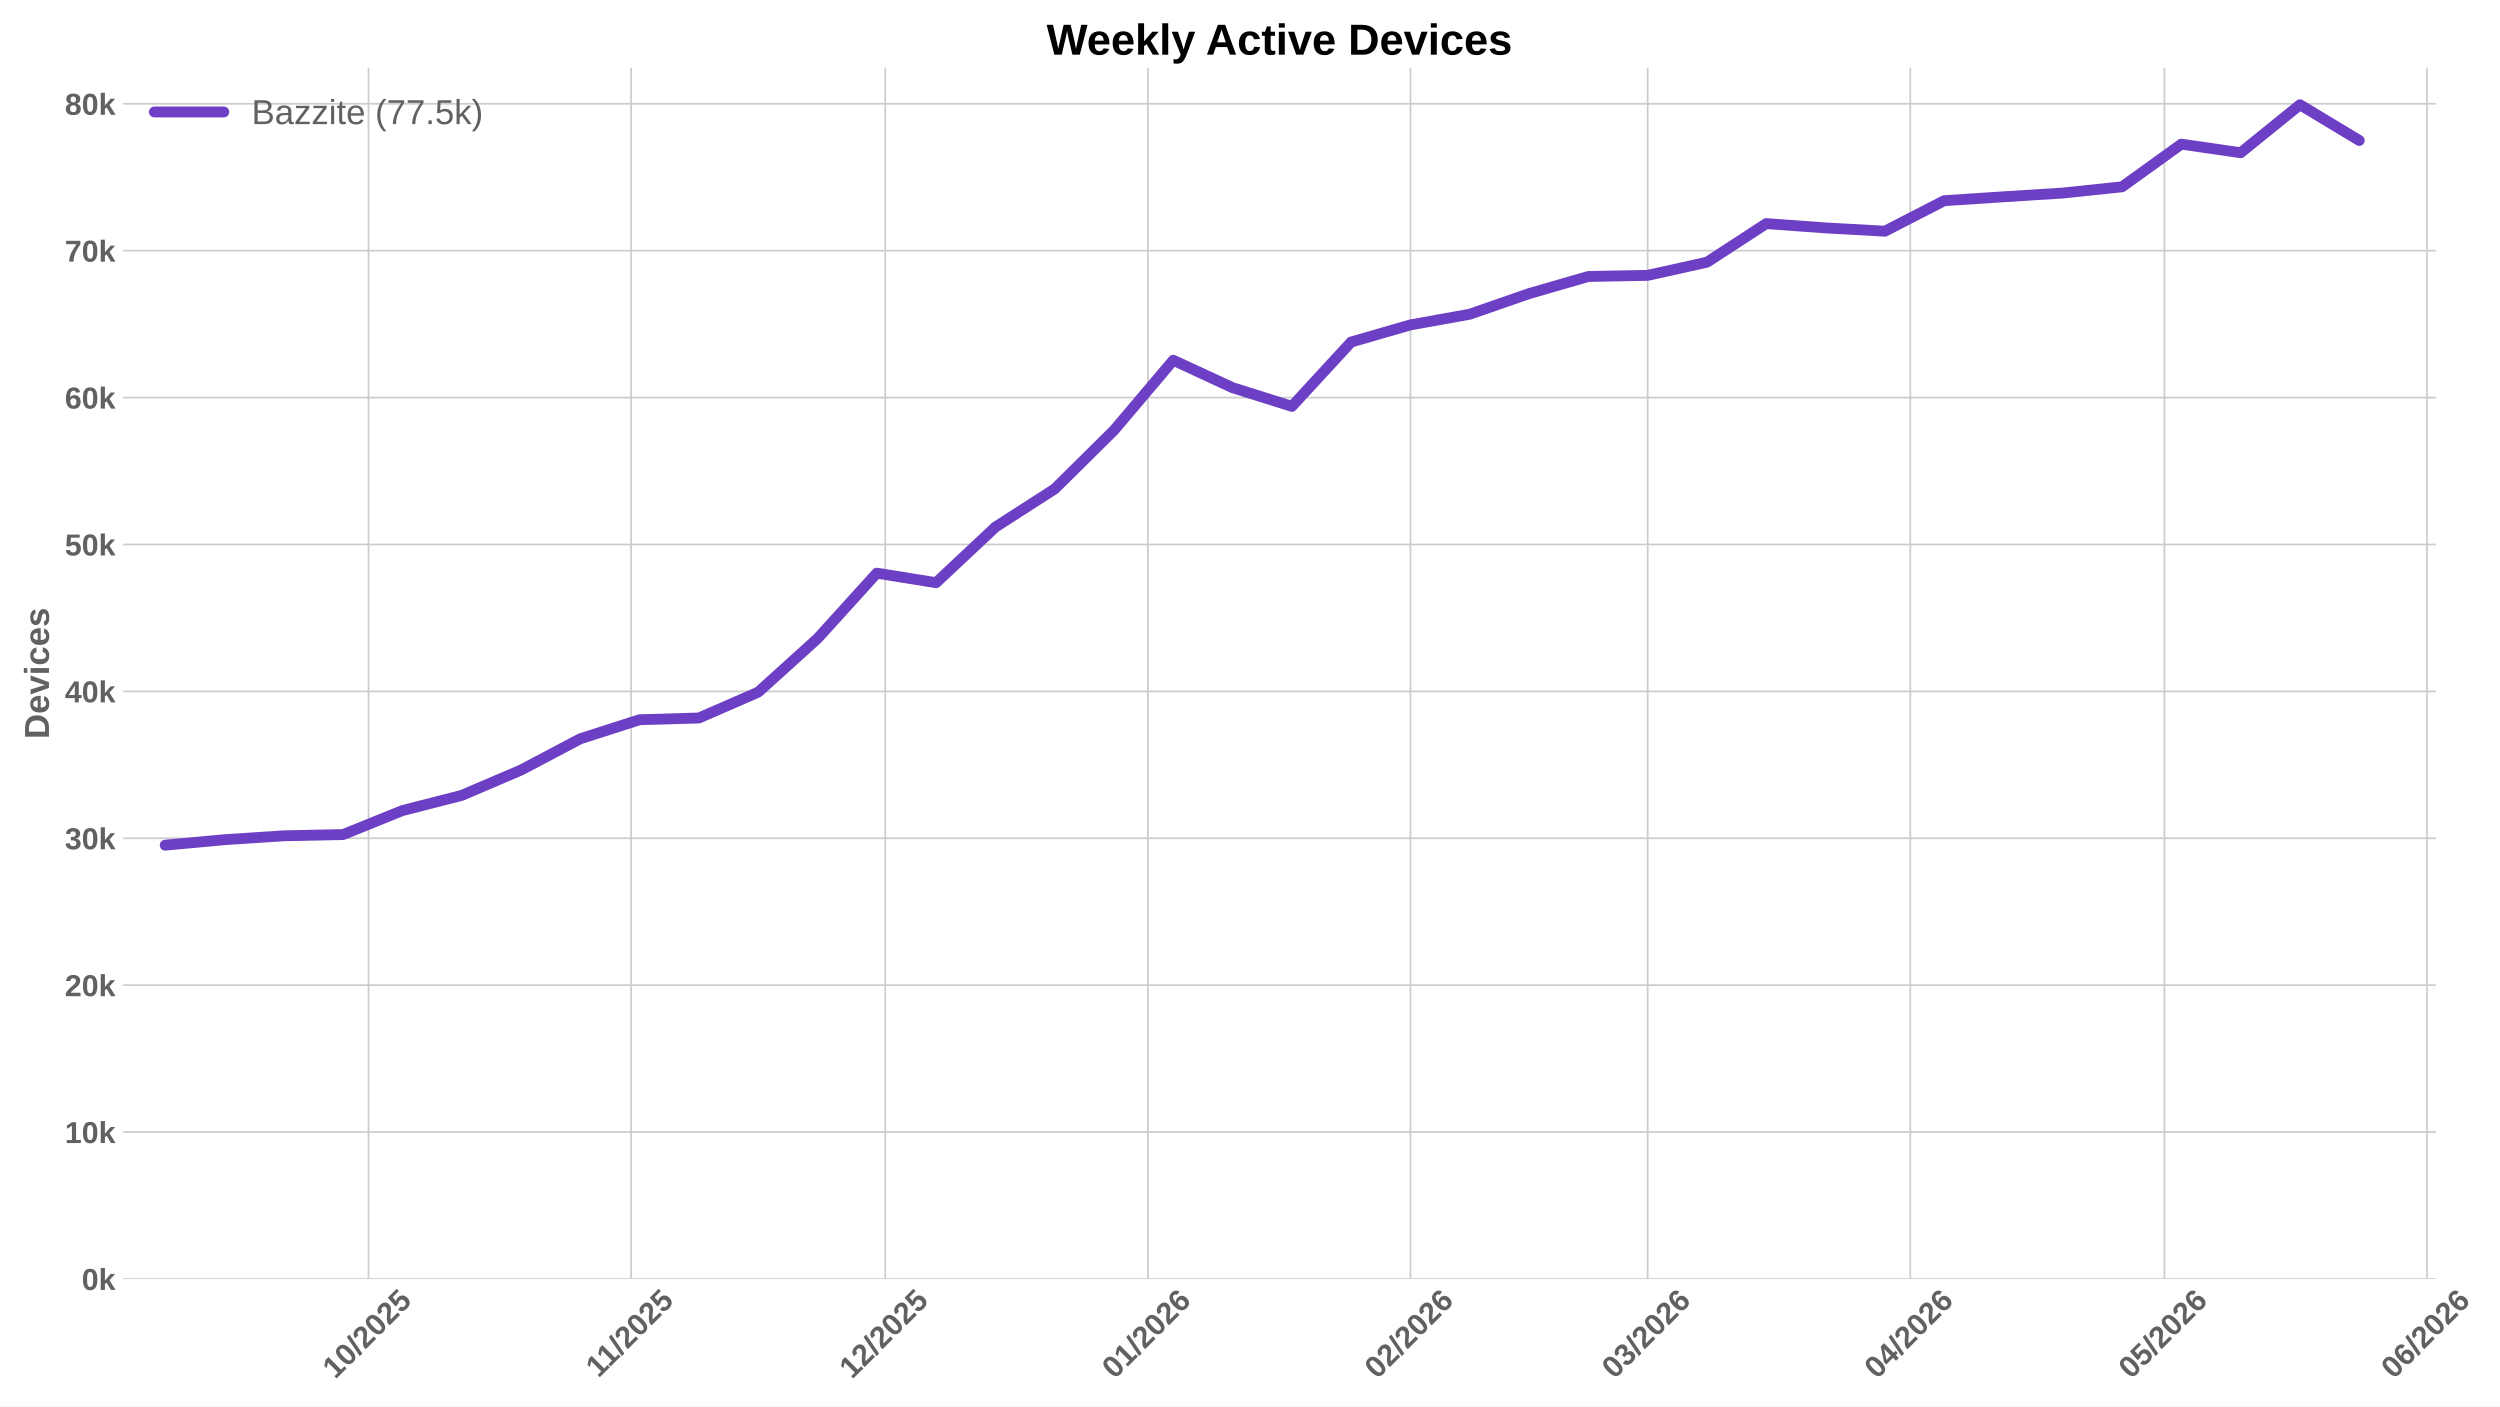
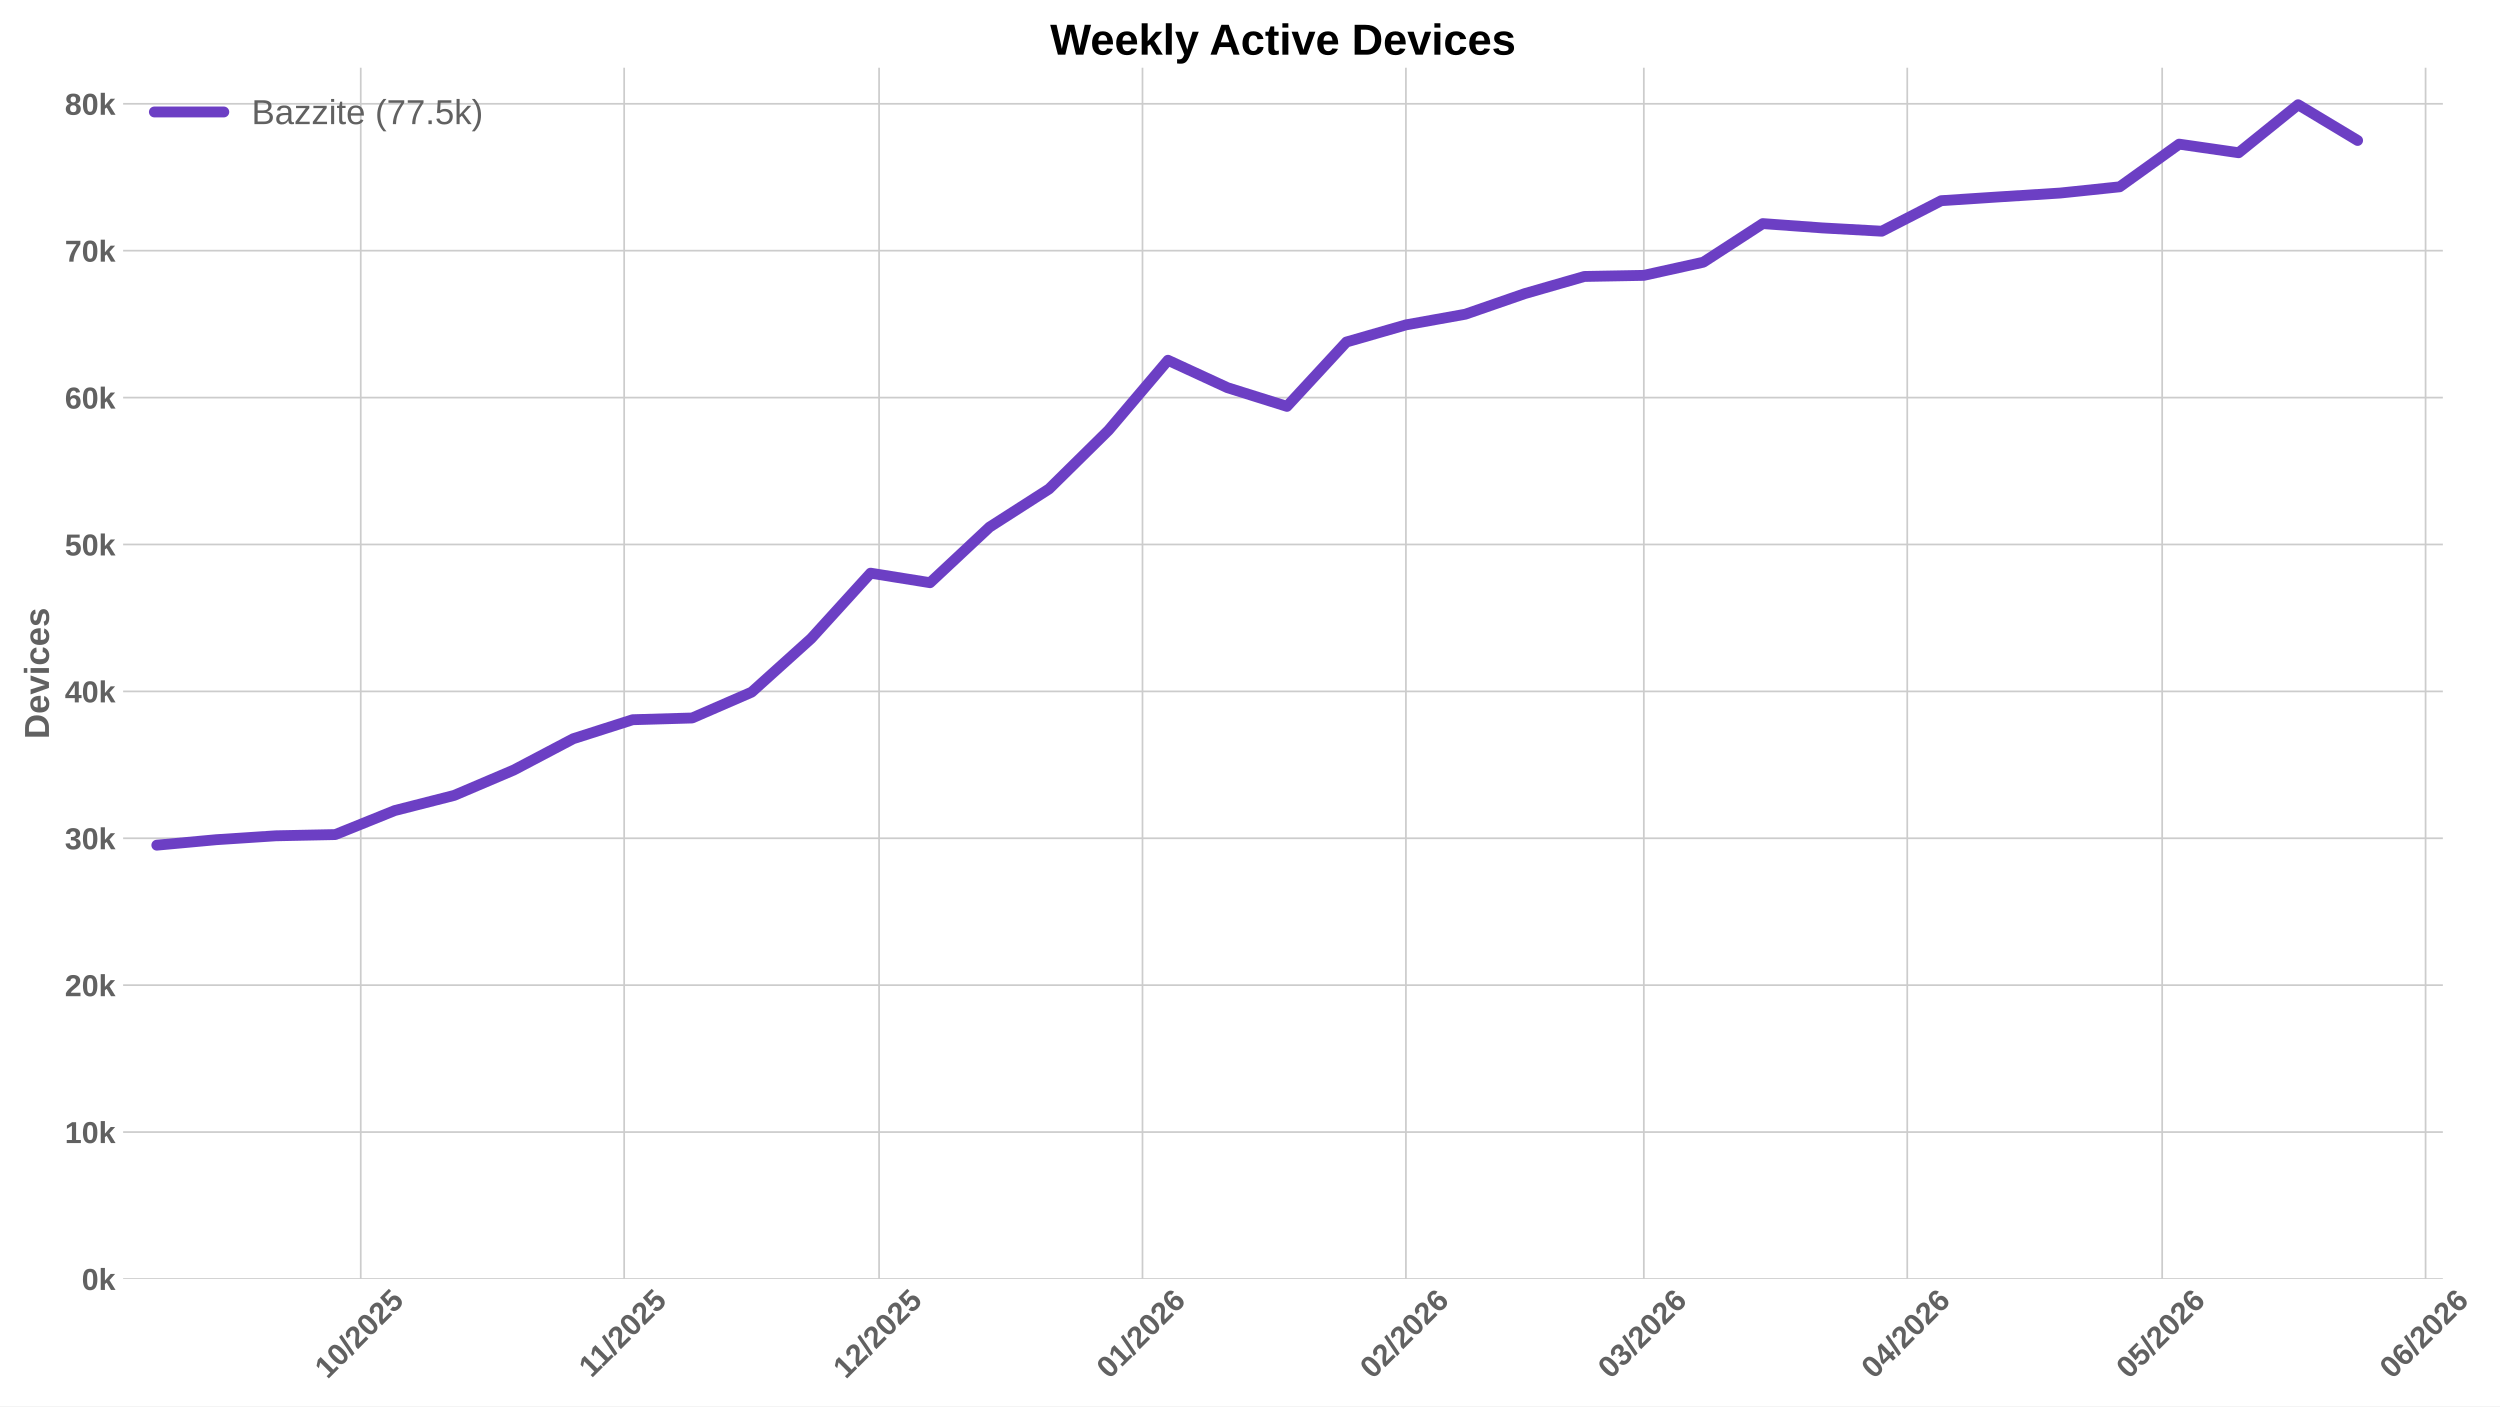
<svg xmlns="http://www.w3.org/2000/svg" xmlns:xlink="http://www.w3.org/1999/xlink" width="1152pt" height="648pt" viewBox="0 0 1152 648" version="1.1">
  <defs>
    <style type="text/css">*{stroke-linejoin: round; stroke-linecap: butt}</style>
  </defs>
  <g id="figure_1">
    <g id="patch_1">
      <path d="M 0 648  L 1152 648  L 1152 0  L 0 0  z " style="fill: #ffffff" />
    </g>
    <g id="axes_1">
      <g id="patch_2">
-         <path d="M 56.73 589.343  L 1122.394 589.343  L 1122.394 31.2  L 56.73 31.2  z " style="fill: #ffffff" />
+         <path d="M 56.73 589.343  L 1125.675 589.343  L 1125.675 31.2  L 56.73 31.2  z " style="fill: #ffffff" />
      </g>
      <g id="matplotlib.axis_1">
        <g id="xtick_1">
          <g id="line2d_1">
-             <path d="M 169.811 589.343  L 169.811 31.2  " clip-path="url(#p82f3c5fe39)" style="fill: none; stroke: #cccccc; stroke-width: 0.8; stroke-linecap: round" />
+             <path d="M 166.23 589.343  L 166.23 31.2  " clip-path="url(#p359a448519)" style="fill: none; stroke: #cccccc; stroke-width: 0.8; stroke-linecap: round" />
          </g>
          <g id="line2d_2" />
          <g id="text_1">
-             <g style="fill: #616161" transform="translate(154.4806 635.7977) rotate(-45) scale(0.14 -0.14)">
+             <g style="fill: #616161" transform="translate(150.8997 635.7977) rotate(-45) scale(0.14 -0.14)">
              <defs>
                <path id="LiberationSans-Bold-31" d="M 403 0  L 403 653  L 1494 653  L 1494 3656  L 438 2997  L 438 3688  L 1541 4403  L 2372 4403  L 2372 653  L 3381 653  L 3381 0  L 403 0  z " transform="scale(0.015625)" />
                <path id="LiberationSans-Bold-30" d="M 3297 2203  Q 3297 1088 2914 512  Q 2531 -63 1766 -63  Q 253 -63 253 2203  Q 253 2994 418 3494  Q 584 3994 915 4231  Q 1247 4469 1791 4469  Q 2572 4469 2934 3903  Q 3297 3338 3297 2203  z M 2416 2203  Q 2416 2813 2356 3150  Q 2297 3488 2165 3634  Q 2034 3781 1784 3781  Q 1519 3781 1383 3632  Q 1247 3484 1189 3148  Q 1131 2813 1131 2203  Q 1131 1600 1192 1261  Q 1253 922 1386 775  Q 1519 628 1772 628  Q 2022 628 2158 783  Q 2294 938 2355 1278  Q 2416 1619 2416 2203  z " transform="scale(0.015625)" />
                <path id="LiberationSans-Bold-2f" d="M 63 -128  L 972 4638  L 1716 4638  L 822 -128  L 63 -128  z " transform="scale(0.015625)" />
                <path id="LiberationSans-Bold-32" d="M 222 0  L 222 609  Q 394 988 711 1347  Q 1028 1706 1509 2097  Q 1972 2472 2158 2715  Q 2344 2959 2344 3194  Q 2344 3769 1766 3769  Q 1484 3769 1336 3617  Q 1188 3466 1144 3163  L 259 3213  Q 334 3825 717 4147  Q 1100 4469 1759 4469  Q 2472 4469 2853 4144  Q 3234 3819 3234 3231  Q 3234 2922 3112 2672  Q 2991 2422 2800 2211  Q 2609 2000 2376 1815  Q 2144 1631 1925 1456  Q 1706 1281 1526 1103  Q 1347 925 1259 722  L 3303 722  L 3303 0  L 222 0  z " transform="scale(0.015625)" />
                <path id="LiberationSans-Bold-35" d="M 3381 1466  Q 3381 766 2945 351  Q 2509 -63 1750 -63  Q 1088 -63 689 235  Q 291 534 197 1100  L 1075 1172  Q 1144 891 1319 762  Q 1494 634 1759 634  Q 2088 634 2283 843  Q 2478 1053 2478 1447  Q 2478 1794 2293 2001  Q 2109 2209 1778 2209  Q 1413 2209 1181 1925  L 325 1925  L 478 4403  L 3125 4403  L 3125 3750  L 1275 3750  L 1203 2638  Q 1522 2919 2000 2919  Q 2628 2919 3004 2528  Q 3381 2138 3381 1466  z " transform="scale(0.015625)" />
              </defs>
              <use xlink:href="#LiberationSans-Bold-31" />
              <use xlink:href="#LiberationSans-Bold-30" transform="translate(55.61523 0)" />
              <use xlink:href="#LiberationSans-Bold-2f" transform="translate(111.2305 0)" />
              <use xlink:href="#LiberationSans-Bold-32" transform="translate(139.0137 0)" />
              <use xlink:href="#LiberationSans-Bold-30" transform="translate(194.6289 0)" />
              <use xlink:href="#LiberationSans-Bold-32" transform="translate(250.2441 0)" />
              <use xlink:href="#LiberationSans-Bold-35" transform="translate(305.8594 0)" />
            </g>
          </g>
        </g>
        <g id="xtick_2">
          <g id="line2d_3">
-             <path d="M 290.82 589.343  L 290.82 31.2  " clip-path="url(#p82f3c5fe39)" style="fill: none; stroke: #cccccc; stroke-width: 0.8; stroke-linecap: round" />
+             <path d="M 287.612 589.343  L 287.612 31.2  " clip-path="url(#p359a448519)" style="fill: none; stroke: #cccccc; stroke-width: 0.8; stroke-linecap: round" />
          </g>
          <g id="line2d_4" />
          <g id="text_2">
-             <g style="fill: #616161" transform="translate(275.7623 635.2532) rotate(-45) scale(0.14 -0.14)">
+             <g style="fill: #616161" transform="translate(272.554 635.2532) rotate(-45) scale(0.14 -0.14)">
              <use xlink:href="#LiberationSans-Bold-31" />
              <use xlink:href="#LiberationSans-Bold-31" transform="translate(50.11523 0)" />
              <use xlink:href="#LiberationSans-Bold-2f" transform="translate(105.7305 0)" />
              <use xlink:href="#LiberationSans-Bold-32" transform="translate(133.5137 0)" />
              <use xlink:href="#LiberationSans-Bold-30" transform="translate(189.1289 0)" />
              <use xlink:href="#LiberationSans-Bold-32" transform="translate(244.7441 0)" />
              <use xlink:href="#LiberationSans-Bold-35" transform="translate(300.3594 0)" />
            </g>
          </g>
        </g>
        <g id="xtick_3">
          <g id="line2d_5">
-             <path d="M 407.926 589.343  L 407.926 31.2  " clip-path="url(#p82f3c5fe39)" style="fill: none; stroke: #cccccc; stroke-width: 0.8; stroke-linecap: round" />
+             <path d="M 405.079 589.343  L 405.079 31.2  " clip-path="url(#p359a448519)" style="fill: none; stroke: #cccccc; stroke-width: 0.8; stroke-linecap: round" />
          </g>
          <g id="line2d_6" />
          <g id="text_3">
-             <g style="fill: #616161" transform="translate(392.5959 635.7977) rotate(-45) scale(0.14 -0.14)">
+             <g style="fill: #616161" transform="translate(389.7483 635.7977) rotate(-45) scale(0.14 -0.14)">
              <use xlink:href="#LiberationSans-Bold-31" />
              <use xlink:href="#LiberationSans-Bold-32" transform="translate(55.61523 0)" />
              <use xlink:href="#LiberationSans-Bold-2f" transform="translate(111.2305 0)" />
              <use xlink:href="#LiberationSans-Bold-32" transform="translate(139.0137 0)" />
              <use xlink:href="#LiberationSans-Bold-30" transform="translate(194.6289 0)" />
              <use xlink:href="#LiberationSans-Bold-32" transform="translate(250.2441 0)" />
              <use xlink:href="#LiberationSans-Bold-35" transform="translate(305.8594 0)" />
            </g>
          </g>
        </g>
        <g id="xtick_4">
          <g id="line2d_7">
-             <path d="M 528.936 589.343  L 528.936 31.2  " clip-path="url(#p82f3c5fe39)" style="fill: none; stroke: #cccccc; stroke-width: 0.8; stroke-linecap: round" />
+             <path d="M 526.461 589.343  L 526.461 31.2  " clip-path="url(#p359a448519)" style="fill: none; stroke: #cccccc; stroke-width: 0.8; stroke-linecap: round" />
          </g>
          <g id="line2d_8" />
          <g id="text_4">
-             <g style="fill: #616161" transform="translate(513.6054 635.7977) rotate(-45) scale(0.14 -0.14)">
+             <g style="fill: #616161" transform="translate(511.1304 635.7977) rotate(-45) scale(0.14 -0.14)">
              <defs>
                <path id="LiberationSans-Bold-36" d="M 3328 1441  Q 3328 738 2934 337  Q 2541 -63 1847 -63  Q 1069 -63 651 482  Q 234 1028 234 2100  Q 234 3278 657 3873  Q 1081 4469 1869 4469  Q 2428 4469 2751 4222  Q 3075 3975 3209 3456  L 2381 3341  Q 2263 3775 1850 3775  Q 1497 3775 1295 3422  Q 1094 3069 1094 2350  Q 1234 2584 1484 2709  Q 1734 2834 2050 2834  Q 2641 2834 2984 2459  Q 3328 2084 3328 1441  z M 2447 1416  Q 2447 1791 2273 1989  Q 2100 2188 1797 2188  Q 1506 2188 1331 2002  Q 1156 1816 1156 1509  Q 1156 1125 1339 873  Q 1522 622 1819 622  Q 2116 622 2281 833  Q 2447 1044 2447 1416  z " transform="scale(0.015625)" />
              </defs>
              <use xlink:href="#LiberationSans-Bold-30" />
              <use xlink:href="#LiberationSans-Bold-31" transform="translate(55.61523 0)" />
              <use xlink:href="#LiberationSans-Bold-2f" transform="translate(111.2305 0)" />
              <use xlink:href="#LiberationSans-Bold-32" transform="translate(139.0137 0)" />
              <use xlink:href="#LiberationSans-Bold-30" transform="translate(194.6289 0)" />
              <use xlink:href="#LiberationSans-Bold-32" transform="translate(250.2441 0)" />
              <use xlink:href="#LiberationSans-Bold-36" transform="translate(305.8594 0)" />
            </g>
          </g>
        </g>
        <g id="xtick_5">
          <g id="line2d_9">
-             <path d="M 649.945 589.343  L 649.945 31.2  " clip-path="url(#p82f3c5fe39)" style="fill: none; stroke: #cccccc; stroke-width: 0.8; stroke-linecap: round" />
+             <path d="M 647.843 589.343  L 647.843 31.2  " clip-path="url(#p359a448519)" style="fill: none; stroke: #cccccc; stroke-width: 0.8; stroke-linecap: round" />
          </g>
          <g id="line2d_10" />
          <g id="text_5">
-             <g style="fill: #616161" transform="translate(634.6148 635.7977) rotate(-45) scale(0.14 -0.14)">
+             <g style="fill: #616161" transform="translate(632.5125 635.7977) rotate(-45) scale(0.14 -0.14)">
              <use xlink:href="#LiberationSans-Bold-30" />
              <use xlink:href="#LiberationSans-Bold-32" transform="translate(55.61523 0)" />
              <use xlink:href="#LiberationSans-Bold-2f" transform="translate(111.2305 0)" />
              <use xlink:href="#LiberationSans-Bold-32" transform="translate(139.0137 0)" />
              <use xlink:href="#LiberationSans-Bold-30" transform="translate(194.6289 0)" />
              <use xlink:href="#LiberationSans-Bold-32" transform="translate(250.2441 0)" />
              <use xlink:href="#LiberationSans-Bold-36" transform="translate(305.8594 0)" />
            </g>
          </g>
        </g>
        <g id="xtick_6">
          <g id="line2d_11">
-             <path d="M 759.244 589.343  L 759.244 31.2  " clip-path="url(#p82f3c5fe39)" style="fill: none; stroke: #cccccc; stroke-width: 0.8; stroke-linecap: round" />
+             <path d="M 757.478 589.343  L 757.478 31.2  " clip-path="url(#p359a448519)" style="fill: none; stroke: #cccccc; stroke-width: 0.8; stroke-linecap: round" />
          </g>
          <g id="line2d_12" />
          <g id="text_6">
-             <g style="fill: #616161" transform="translate(743.9136 635.7977) rotate(-45) scale(0.14 -0.14)">
+             <g style="fill: #616161" transform="translate(742.1479 635.7977) rotate(-45) scale(0.14 -0.14)">
              <defs>
                <path id="LiberationSans-Bold-33" d="M 3328 1222  Q 3328 603 2922 265  Q 2516 -72 1766 -72  Q 1056 -72 637 254  Q 219 581 147 1197  L 1041 1275  Q 1125 641 1763 641  Q 2078 641 2253 797  Q 2428 953 2428 1275  Q 2428 1569 2215 1725  Q 2003 1881 1584 1881  L 1278 1881  L 1278 2591  L 1566 2591  Q 1944 2591 2134 2745  Q 2325 2900 2325 3188  Q 2325 3459 2173 3614  Q 2022 3769 1731 3769  Q 1459 3769 1292 3619  Q 1125 3469 1100 3194  L 222 3256  Q 291 3825 694 4147  Q 1097 4469 1747 4469  Q 2438 4469 2827 4158  Q 3216 3847 3216 3297  Q 3216 2884 2973 2618  Q 2731 2353 2275 2266  L 2275 2253  Q 2781 2194 3054 1920  Q 3328 1647 3328 1222  z " transform="scale(0.015625)" />
              </defs>
              <use xlink:href="#LiberationSans-Bold-30" />
              <use xlink:href="#LiberationSans-Bold-33" transform="translate(55.61523 0)" />
              <use xlink:href="#LiberationSans-Bold-2f" transform="translate(111.2305 0)" />
              <use xlink:href="#LiberationSans-Bold-32" transform="translate(139.0137 0)" />
              <use xlink:href="#LiberationSans-Bold-30" transform="translate(194.6289 0)" />
              <use xlink:href="#LiberationSans-Bold-32" transform="translate(250.2441 0)" />
              <use xlink:href="#LiberationSans-Bold-36" transform="translate(305.8594 0)" />
            </g>
          </g>
        </g>
        <g id="xtick_7">
          <g id="line2d_13">
-             <path d="M 880.253 589.343  L 880.253 31.2  " clip-path="url(#p82f3c5fe39)" style="fill: none; stroke: #cccccc; stroke-width: 0.8; stroke-linecap: round" />
+             <path d="M 878.86 589.343  L 878.86 31.2  " clip-path="url(#p359a448519)" style="fill: none; stroke: #cccccc; stroke-width: 0.8; stroke-linecap: round" />
          </g>
          <g id="line2d_14" />
          <g id="text_7">
-             <g style="fill: #616161" transform="translate(864.9231 635.7977) rotate(-45) scale(0.14 -0.14)">
+             <g style="fill: #616161" transform="translate(863.5299 635.7977) rotate(-45) scale(0.14 -0.14)">
              <defs>
                <path id="LiberationSans-Bold-34" d="M 2938 897  L 2938 0  L 2100 0  L 2100 897  L 97 897  L 97 1556  L 1956 4403  L 2938 4403  L 2938 1550  L 3525 1550  L 3525 897  L 2938 897  z M 2100 2991  Q 2100 3159 2111 3356  Q 2122 3553 2128 3609  Q 2047 3434 1834 3103  L 813 1550  L 2100 1550  L 2100 2991  z " transform="scale(0.015625)" />
              </defs>
              <use xlink:href="#LiberationSans-Bold-30" />
              <use xlink:href="#LiberationSans-Bold-34" transform="translate(55.61523 0)" />
              <use xlink:href="#LiberationSans-Bold-2f" transform="translate(111.2305 0)" />
              <use xlink:href="#LiberationSans-Bold-32" transform="translate(139.0137 0)" />
              <use xlink:href="#LiberationSans-Bold-30" transform="translate(194.6289 0)" />
              <use xlink:href="#LiberationSans-Bold-32" transform="translate(250.2441 0)" />
              <use xlink:href="#LiberationSans-Bold-36" transform="translate(305.8594 0)" />
            </g>
          </g>
        </g>
        <g id="xtick_8">
          <g id="line2d_15">
-             <path d="M 997.359 589.343  L 997.359 31.2  " clip-path="url(#p82f3c5fe39)" style="fill: none; stroke: #cccccc; stroke-width: 0.8; stroke-linecap: round" />
+             <path d="M 996.327 589.343  L 996.327 31.2  " clip-path="url(#p359a448519)" style="fill: none; stroke: #cccccc; stroke-width: 0.8; stroke-linecap: round" />
          </g>
          <g id="line2d_16" />
          <g id="text_8">
-             <g style="fill: #616161" transform="translate(982.029 635.7977) rotate(-45) scale(0.14 -0.14)">
+             <g style="fill: #616161" transform="translate(980.9965 635.7977) rotate(-45) scale(0.14 -0.14)">
              <use xlink:href="#LiberationSans-Bold-30" />
              <use xlink:href="#LiberationSans-Bold-35" transform="translate(55.61523 0)" />
              <use xlink:href="#LiberationSans-Bold-2f" transform="translate(111.2305 0)" />
              <use xlink:href="#LiberationSans-Bold-32" transform="translate(139.0137 0)" />
              <use xlink:href="#LiberationSans-Bold-30" transform="translate(194.6289 0)" />
              <use xlink:href="#LiberationSans-Bold-32" transform="translate(250.2441 0)" />
              <use xlink:href="#LiberationSans-Bold-36" transform="translate(305.8594 0)" />
            </g>
          </g>
        </g>
        <g id="xtick_9">
          <g id="line2d_17">
-             <path d="M 1118.369 589.343  L 1118.369 31.2  " clip-path="url(#p82f3c5fe39)" style="fill: none; stroke: #cccccc; stroke-width: 0.8; stroke-linecap: round" />
+             <path d="M 1117.709 589.343  L 1117.709 31.2  " clip-path="url(#p359a448519)" style="fill: none; stroke: #cccccc; stroke-width: 0.8; stroke-linecap: round" />
          </g>
          <g id="line2d_18" />
          <g id="text_9">
-             <g style="fill: #616161" transform="translate(1103.038 635.7977) rotate(-45) scale(0.14 -0.14)">
+             <g style="fill: #616161" transform="translate(1102.379 635.7977) rotate(-45) scale(0.14 -0.14)">
              <use xlink:href="#LiberationSans-Bold-30" />
              <use xlink:href="#LiberationSans-Bold-36" transform="translate(55.61523 0)" />
              <use xlink:href="#LiberationSans-Bold-2f" transform="translate(111.2305 0)" />
              <use xlink:href="#LiberationSans-Bold-32" transform="translate(139.0137 0)" />
              <use xlink:href="#LiberationSans-Bold-30" transform="translate(194.6289 0)" />
              <use xlink:href="#LiberationSans-Bold-32" transform="translate(250.2441 0)" />
              <use xlink:href="#LiberationSans-Bold-36" transform="translate(305.8594 0)" />
            </g>
          </g>
        </g>
      </g>
      <g id="matplotlib.axis_2">
        <g id="ytick_1">
          <g id="line2d_19">
-             <path d="M 56.73 589.343  L 1122.394 589.343  " clip-path="url(#p82f3c5fe39)" style="fill: none; stroke: #cccccc; stroke-width: 0.8; stroke-linecap: round" />
+             <path d="M 56.73 589.343  L 1125.675 589.343  " clip-path="url(#p359a448519)" style="fill: none; stroke: #cccccc; stroke-width: 0.8; stroke-linecap: round" />
          </g>
          <g id="line2d_20" />
          <g id="text_10">
            <g style="fill: #616161" transform="translate(37.65937 594.416) scale(0.14 -0.14)">
              <defs>
                <path id="LiberationSans-Bold-6b" d="M 2606 0  L 1703 1531  L 1325 1269  L 1325 0  L 447 0  L 447 4638  L 1325 4638  L 1325 1981  L 2531 3381  L 3475 3381  L 2288 2063  L 3566 0  L 2606 0  z " transform="scale(0.015625)" />
              </defs>
              <use xlink:href="#LiberationSans-Bold-30" />
              <use xlink:href="#LiberationSans-Bold-6b" transform="translate(55.61523 0)" />
            </g>
          </g>
        </g>
        <g id="ytick_2">
          <g id="line2d_21">
-             <path d="M 56.73 521.654  L 1122.394 521.654  " clip-path="url(#p82f3c5fe39)" style="fill: none; stroke: #cccccc; stroke-width: 0.8; stroke-linecap: round" />
+             <path d="M 56.73 521.654  L 1125.675 521.654  " clip-path="url(#p359a448519)" style="fill: none; stroke: #cccccc; stroke-width: 0.8; stroke-linecap: round" />
          </g>
          <g id="line2d_22" />
          <g id="text_11">
            <g style="fill: #616161" transform="translate(29.87406 526.7264) scale(0.14 -0.14)">
              <use xlink:href="#LiberationSans-Bold-31" />
              <use xlink:href="#LiberationSans-Bold-30" transform="translate(55.61523 0)" />
              <use xlink:href="#LiberationSans-Bold-6b" transform="translate(111.2305 0)" />
            </g>
          </g>
        </g>
        <g id="ytick_3">
          <g id="line2d_23">
-             <path d="M 56.73 453.964  L 1122.394 453.964  " clip-path="url(#p82f3c5fe39)" style="fill: none; stroke: #cccccc; stroke-width: 0.8; stroke-linecap: round" />
+             <path d="M 56.73 453.964  L 1125.675 453.964  " clip-path="url(#p359a448519)" style="fill: none; stroke: #cccccc; stroke-width: 0.8; stroke-linecap: round" />
          </g>
          <g id="line2d_24" />
          <g id="text_12">
            <g style="fill: #616161" transform="translate(29.87406 459.0369) scale(0.14 -0.14)">
              <use xlink:href="#LiberationSans-Bold-32" />
              <use xlink:href="#LiberationSans-Bold-30" transform="translate(55.61523 0)" />
              <use xlink:href="#LiberationSans-Bold-6b" transform="translate(111.2305 0)" />
            </g>
          </g>
        </g>
        <g id="ytick_4">
          <g id="line2d_25">
-             <path d="M 56.73 386.274  L 1122.394 386.274  " clip-path="url(#p82f3c5fe39)" style="fill: none; stroke: #cccccc; stroke-width: 0.8; stroke-linecap: round" />
+             <path d="M 56.73 386.274  L 1125.675 386.274  " clip-path="url(#p359a448519)" style="fill: none; stroke: #cccccc; stroke-width: 0.8; stroke-linecap: round" />
          </g>
          <g id="line2d_26" />
          <g id="text_13">
            <g style="fill: #616161" transform="translate(29.87406 391.3473) scale(0.14 -0.14)">
              <use xlink:href="#LiberationSans-Bold-33" />
              <use xlink:href="#LiberationSans-Bold-30" transform="translate(55.61523 0)" />
              <use xlink:href="#LiberationSans-Bold-6b" transform="translate(111.2305 0)" />
            </g>
          </g>
        </g>
        <g id="ytick_5">
          <g id="line2d_27">
-             <path d="M 56.73 318.585  L 1122.394 318.585  " clip-path="url(#p82f3c5fe39)" style="fill: none; stroke: #cccccc; stroke-width: 0.8; stroke-linecap: round" />
+             <path d="M 56.73 318.585  L 1125.675 318.585  " clip-path="url(#p359a448519)" style="fill: none; stroke: #cccccc; stroke-width: 0.8; stroke-linecap: round" />
          </g>
          <g id="line2d_28" />
          <g id="text_14">
            <g style="fill: #616161" transform="translate(29.87406 323.6577) scale(0.14 -0.14)">
              <use xlink:href="#LiberationSans-Bold-34" />
              <use xlink:href="#LiberationSans-Bold-30" transform="translate(55.61523 0)" />
              <use xlink:href="#LiberationSans-Bold-6b" transform="translate(111.2305 0)" />
            </g>
          </g>
        </g>
        <g id="ytick_6">
          <g id="line2d_29">
-             <path d="M 56.73 250.895  L 1122.394 250.895  " clip-path="url(#p82f3c5fe39)" style="fill: none; stroke: #cccccc; stroke-width: 0.8; stroke-linecap: round" />
+             <path d="M 56.73 250.895  L 1125.675 250.895  " clip-path="url(#p359a448519)" style="fill: none; stroke: #cccccc; stroke-width: 0.8; stroke-linecap: round" />
          </g>
          <g id="line2d_30" />
          <g id="text_15">
            <g style="fill: #616161" transform="translate(29.87406 255.9681) scale(0.14 -0.14)">
              <use xlink:href="#LiberationSans-Bold-35" />
              <use xlink:href="#LiberationSans-Bold-30" transform="translate(55.61523 0)" />
              <use xlink:href="#LiberationSans-Bold-6b" transform="translate(111.2305 0)" />
            </g>
          </g>
        </g>
        <g id="ytick_7">
          <g id="line2d_31">
-             <path d="M 56.73 183.206  L 1122.394 183.206  " clip-path="url(#p82f3c5fe39)" style="fill: none; stroke: #cccccc; stroke-width: 0.8; stroke-linecap: round" />
+             <path d="M 56.73 183.206  L 1125.675 183.206  " clip-path="url(#p359a448519)" style="fill: none; stroke: #cccccc; stroke-width: 0.8; stroke-linecap: round" />
          </g>
          <g id="line2d_32" />
          <g id="text_16">
            <g style="fill: #616161" transform="translate(29.87406 188.2786) scale(0.14 -0.14)">
              <use xlink:href="#LiberationSans-Bold-36" />
              <use xlink:href="#LiberationSans-Bold-30" transform="translate(55.61523 0)" />
              <use xlink:href="#LiberationSans-Bold-6b" transform="translate(111.2305 0)" />
            </g>
          </g>
        </g>
        <g id="ytick_8">
          <g id="line2d_33">
-             <path d="M 56.73 115.516  L 1122.394 115.516  " clip-path="url(#p82f3c5fe39)" style="fill: none; stroke: #cccccc; stroke-width: 0.8; stroke-linecap: round" />
+             <path d="M 56.73 115.516  L 1125.675 115.516  " clip-path="url(#p359a448519)" style="fill: none; stroke: #cccccc; stroke-width: 0.8; stroke-linecap: round" />
          </g>
          <g id="line2d_34" />
          <g id="text_17">
            <g style="fill: #616161" transform="translate(29.87406 120.589) scale(0.14 -0.14)">
              <defs>
                <path id="LiberationSans-Bold-37" d="M 3278 3706  Q 2981 3238 2717 2797  Q 2453 2356 2256 1911  Q 2059 1466 1945 995  Q 1831 525 1831 0  L 916 0  Q 916 550 1059 1064  Q 1203 1578 1475 2111  Q 1747 2644 2463 3681  L 275 3681  L 275 4403  L 3278 4403  L 3278 3706  z " transform="scale(0.015625)" />
              </defs>
              <use xlink:href="#LiberationSans-Bold-37" />
              <use xlink:href="#LiberationSans-Bold-30" transform="translate(55.61523 0)" />
              <use xlink:href="#LiberationSans-Bold-6b" transform="translate(111.2305 0)" />
            </g>
          </g>
        </g>
        <g id="ytick_9">
          <g id="line2d_35">
-             <path d="M 56.73 47.827  L 1122.394 47.827  " clip-path="url(#p82f3c5fe39)" style="fill: none; stroke: #cccccc; stroke-width: 0.8; stroke-linecap: round" />
+             <path d="M 56.73 47.827  L 1125.675 47.827  " clip-path="url(#p359a448519)" style="fill: none; stroke: #cccccc; stroke-width: 0.8; stroke-linecap: round" />
          </g>
          <g id="line2d_36" />
          <g id="text_18">
            <g style="fill: #616161" transform="translate(29.87406 52.8994) scale(0.14 -0.14)">
              <defs>
                <path id="LiberationSans-Bold-38" d="M 3363 1241  Q 3363 622 2953 279  Q 2544 -63 1784 -63  Q 1031 -63 617 278  Q 203 619 203 1234  Q 203 1656 447 1945  Q 691 2234 1100 2303  L 1100 2316  Q 744 2394 525 2669  Q 306 2944 306 3303  Q 306 3844 689 4156  Q 1072 4469 1772 4469  Q 2488 4469 2870 4164  Q 3253 3859 3253 3297  Q 3253 2938 3036 2666  Q 2819 2394 2453 2322  L 2453 2309  Q 2878 2241 3120 1961  Q 3363 1681 3363 1241  z M 2350 3250  Q 2350 3563 2206 3708  Q 2063 3853 1772 3853  Q 1203 3853 1203 3250  Q 1203 2619 1778 2619  Q 2066 2619 2208 2766  Q 2350 2913 2350 3250  z M 2453 1313  Q 2453 2003 1766 2003  Q 1447 2003 1276 1822  Q 1106 1641 1106 1300  Q 1106 913 1275 734  Q 1444 556 1791 556  Q 2131 556 2292 734  Q 2453 913 2453 1313  z " transform="scale(0.015625)" />
              </defs>
              <use xlink:href="#LiberationSans-Bold-38" />
              <use xlink:href="#LiberationSans-Bold-30" transform="translate(55.61523 0)" />
              <use xlink:href="#LiberationSans-Bold-6b" transform="translate(111.2305 0)" />
            </g>
          </g>
        </g>
        <g id="text_19">
          <g style="fill: #616161" transform="translate(22.55406 340.5153) rotate(-90) scale(0.16 -0.16)">
            <defs>
              <path id="LiberationSans-Bold-44" d="M 4353 2234  Q 4353 1553 4086 1045  Q 3819 538 3330 269  Q 2841 0 2209 0  L 428 0  L 428 4403  L 2022 4403  Q 3134 4403 3743 3842  Q 4353 3281 4353 2234  z M 3425 2234  Q 3425 2944 3056 3317  Q 2688 3691 2003 3691  L 1350 3691  L 1350 713  L 2131 713  Q 2725 713 3075 1122  Q 3425 1531 3425 2234  z " transform="scale(0.015625)" />
              <path id="LiberationSans-Bold-65" d="M 1831 -63  Q 1069 -63 659 389  Q 250 841 250 1706  Q 250 2544 665 2994  Q 1081 3444 1844 3444  Q 2572 3444 2956 2961  Q 3341 2478 3341 1547  L 3341 1522  L 1172 1522  Q 1172 1028 1355 776  Q 1538 525 1875 525  Q 2341 525 2463 928  L 3291 856  Q 2931 -63 1831 -63  z M 1831 2891  Q 1522 2891 1355 2675  Q 1188 2459 1178 2072  L 2491 2072  Q 2466 2481 2294 2686  Q 2122 2891 1831 2891  z " transform="scale(0.015625)" />
              <path id="LiberationSans-Bold-76" d="M 2284 0  L 1234 0  L 25 3381  L 953 3381  L 1544 1491  Q 1591 1334 1766 709  Q 1797 838 1894 1159  Q 1991 1481 2613 3381  L 3531 3381  L 2284 0  z " transform="scale(0.015625)" />
              <path id="LiberationSans-Bold-69" d="M 447 3991  L 447 4638  L 1325 4638  L 1325 3991  L 447 3991  z M 447 0  L 447 3381  L 1325 3381  L 1325 0  L 447 0  z " transform="scale(0.015625)" />
              <path id="LiberationSans-Bold-63" d="M 1856 -63  Q 1088 -63 669 395  Q 250 853 250 1672  Q 250 2509 672 2976  Q 1094 3444 1869 3444  Q 2466 3444 2856 3144  Q 3247 2844 3347 2316  L 2463 2272  Q 2425 2531 2275 2686  Q 2125 2841 1850 2841  Q 1172 2841 1172 1706  Q 1172 538 1863 538  Q 2113 538 2281 695  Q 2450 853 2491 1166  L 3372 1125  Q 3325 778 3123 506  Q 2922 234 2594 85  Q 2266 -63 1856 -63  z " transform="scale(0.015625)" />
              <path id="LiberationSans-Bold-73" d="M 3297 988  Q 3297 497 2895 217  Q 2494 -63 1784 -63  Q 1088 -63 717 157  Q 347 378 225 844  L 997 959  Q 1063 719 1223 619  Q 1384 519 1784 519  Q 2153 519 2322 612  Q 2491 706 2491 906  Q 2491 1069 2355 1164  Q 2219 1259 1894 1325  Q 1150 1472 890 1598  Q 631 1725 495 1926  Q 359 2128 359 2422  Q 359 2906 732 3176  Q 1106 3447 1791 3447  Q 2394 3447 2761 3212  Q 3128 2978 3219 2534  L 2441 2453  Q 2403 2659 2256 2761  Q 2109 2863 1791 2863  Q 1478 2863 1322 2783  Q 1166 2703 1166 2516  Q 1166 2369 1286 2283  Q 1406 2197 1691 2141  Q 2088 2059 2395 1973  Q 2703 1888 2889 1769  Q 3075 1650 3186 1464  Q 3297 1278 3297 988  z " transform="scale(0.015625)" />
            </defs>
            <use xlink:href="#LiberationSans-Bold-44" />
            <use xlink:href="#LiberationSans-Bold-65" transform="translate(72.2168 0)" />
            <use xlink:href="#LiberationSans-Bold-76" transform="translate(127.832 0)" />
            <use xlink:href="#LiberationSans-Bold-69" transform="translate(183.4473 0)" />
            <use xlink:href="#LiberationSans-Bold-63" transform="translate(211.2305 0)" />
            <use xlink:href="#LiberationSans-Bold-65" transform="translate(266.8457 0)" />
            <use xlink:href="#LiberationSans-Bold-73" transform="translate(322.4609 0)" />
          </g>
        </g>
      </g>
      <g id="line2d_37">
-         <path d="M 76.126 389.456  L 103.451 386.931  L 130.776 385.137  L 158.1 384.569  L 185.425 373.508  L 212.75 366.516  L 240.074 354.846  L 267.399 340.415  L 294.724 331.649  L 322.049 330.85  L 349.373 318.944  L 376.698 294.25  L 404.023 264.115  L 431.347 268.508  L 458.672 242.881  L 485.997 225.309  L 513.322 198.287  L 540.646 166.006  L 567.971 178.65  L 595.296 187.26  L 622.62 157.599  L 649.945 149.706  L 677.27 144.785  L 704.595 135.288  L 731.919 127.396  L 759.244 126.888  L 786.569 120.823  L 813.893 103.034  L 841.218 105.024  L 868.543 106.541  L 895.867 92.475  L 923.192 90.681  L 950.517 88.955  L 977.842 86.085  L 1005.166 66.421  L 1032.491 70.381  L 1059.816 48.26  L 1087.14 64.729  " clip-path="url(#p82f3c5fe39)" style="fill: none; stroke: #6c3fc4; stroke-width: 5; stroke-linecap: round" />
+         <path d="M 72.257 389.456  L 99.666 386.931  L 127.075 385.137  L 154.483 384.569  L 181.892 373.508  L 209.301 366.516  L 236.71 354.846  L 264.119 340.415  L 291.528 331.649  L 318.936 330.85  L 346.345 318.944  L 373.754 294.25  L 401.163 264.115  L 428.572 268.508  L 455.981 242.881  L 483.39 225.309  L 510.798 198.287  L 538.207 166.006  L 565.616 178.65  L 593.025 187.26  L 620.434 157.599  L 647.843 149.706  L 675.252 144.785  L 702.66 135.288  L 730.069 127.396  L 757.478 126.888  L 784.887 120.823  L 812.296 103.034  L 839.705 105.024  L 867.114 106.541  L 894.522 92.475  L 921.931 90.681  L 949.34 88.955  L 976.749 86.085  L 1004.158 66.421  L 1031.567 70.381  L 1058.976 48.26  L 1086.384 64.729  " clip-path="url(#p359a448519)" style="fill: none; stroke: #6c3fc4; stroke-width: 5; stroke-linecap: round" />
      </g>
      <g id="patch_3">
        <path d="M 56.73 589.343  L 56.73 31.2  " style="fill: none" />
      </g>
      <g id="patch_4">
-         <path d="M 1122.394 589.343  L 1122.394 31.2  " style="fill: none" />
+         <path d="M 1125.675 589.343  L 1125.675 31.2  " style="fill: none" />
      </g>
      <g id="patch_5">
-         <path d="M 56.73 589.343  L 1122.394 589.343  " style="fill: none" />
+         <path d="M 56.73 589.343  L 1125.675 589.343  " style="fill: none" />
      </g>
      <g id="patch_6">
-         <path d="M 56.73 31.2  L 1122.394 31.2  " style="fill: none" />
+         <path d="M 56.73 31.2  L 1125.675 31.2  " style="fill: none" />
      </g>
      <g id="text_20">
-         <g transform="translate(482.2775 25.2) scale(0.2 -0.2)">
+         <g transform="translate(483.9183 25.2) scale(0.2 -0.2)">
          <defs>
            <path id="LiberationSans-Bold-57" d="M 4897 0  L 3803 0  L 3206 2547  Q 3097 2997 3022 3488  Q 2947 3078 2900 2864  Q 2853 2650 2234 0  L 1141 0  L 6 4403  L 941 4403  L 1578 1559  L 1722 872  Q 1809 1306 1892 1701  Q 1975 2097 2516 4403  L 3547 4403  L 4103 2059  Q 4169 1797 4325 872  L 4403 1234  L 4569 1953  L 5100 4403  L 6034 4403  L 4897 0  z " transform="scale(0.015625)" />
            <path id="LiberationSans-Bold-6c" d="M 447 0  L 447 4638  L 1325 4638  L 1325 0  L 447 0  z " transform="scale(0.015625)" />
            <path id="LiberationSans-Bold-79" d="M 884 -1328  Q 569 -1328 331 -1288  L 331 -663  Q 497 -688 634 -688  Q 822 -688 945 -628  Q 1069 -569 1167 -431  Q 1266 -294 1388 34  L 50 3381  L 978 3381  L 1509 1797  Q 1634 1456 1825 753  L 1903 1050  L 2106 1784  L 2606 3381  L 3525 3381  L 2188 -178  Q 1919 -828 1630 -1078  Q 1341 -1328 884 -1328  z " transform="scale(0.015625)" />
            <path id="LiberationSans-Bold-20" transform="scale(0.015625)" />
            <path id="LiberationSans-Bold-41" d="M 3541 0  L 3150 1125  L 1472 1125  L 1081 0  L 159 0  L 1766 4403  L 2853 4403  L 4453 0  L 3541 0  z M 2309 3725  L 2291 3656  Q 2259 3544 2215 3400  Q 2172 3256 1678 1819  L 2944 1819  L 2509 3084  L 2375 3509  L 2309 3725  z " transform="scale(0.015625)" />
            <path id="LiberationSans-Bold-74" d="M 1313 -56  Q 925 -56 715 155  Q 506 366 506 794  L 506 2788  L 78 2788  L 78 3381  L 550 3381  L 825 4175  L 1375 4175  L 1375 3381  L 2016 3381  L 2016 2788  L 1375 2788  L 1375 1031  Q 1375 784 1469 667  Q 1563 550 1759 550  Q 1863 550 2053 594  L 2053 50  Q 1728 -56 1313 -56  z " transform="scale(0.015625)" />
          </defs>
          <use xlink:href="#LiberationSans-Bold-57" />
          <use xlink:href="#LiberationSans-Bold-65" transform="translate(92.63477 0)" />
          <use xlink:href="#LiberationSans-Bold-65" transform="translate(148.25 0)" />
          <use xlink:href="#LiberationSans-Bold-6b" transform="translate(203.8652 0)" />
          <use xlink:href="#LiberationSans-Bold-6c" transform="translate(259.4805 0)" />
          <use xlink:href="#LiberationSans-Bold-79" transform="translate(287.2637 0)" />
          <use xlink:href="#LiberationSans-Bold-20" transform="translate(342.8789 0)" />
          <use xlink:href="#LiberationSans-Bold-41" transform="translate(366.9121 0)" />
          <use xlink:href="#LiberationSans-Bold-63" transform="translate(439.1289 0)" />
          <use xlink:href="#LiberationSans-Bold-74" transform="translate(494.7441 0)" />
          <use xlink:href="#LiberationSans-Bold-69" transform="translate(528.0449 0)" />
          <use xlink:href="#LiberationSans-Bold-76" transform="translate(555.8281 0)" />
          <use xlink:href="#LiberationSans-Bold-65" transform="translate(611.4434 0)" />
          <use xlink:href="#LiberationSans-Bold-20" transform="translate(667.0586 0)" />
          <use xlink:href="#LiberationSans-Bold-44" transform="translate(694.8418 0)" />
          <use xlink:href="#LiberationSans-Bold-65" transform="translate(767.0586 0)" />
          <use xlink:href="#LiberationSans-Bold-76" transform="translate(822.6738 0)" />
          <use xlink:href="#LiberationSans-Bold-69" transform="translate(878.2891 0)" />
          <use xlink:href="#LiberationSans-Bold-63" transform="translate(906.0723 0)" />
          <use xlink:href="#LiberationSans-Bold-65" transform="translate(961.6875 0)" />
          <use xlink:href="#LiberationSans-Bold-73" transform="translate(1017.303 0)" />
        </g>
      </g>
      <g id="legend_1">
        <g id="line2d_38">
          <path d="M 71.13 51.595  L 87.13 51.595  L 103.13 51.595  " style="fill: none; stroke: #6c3fc4; stroke-width: 5; stroke-linecap: round" />
        </g>
        <g id="text_21">
          <g style="fill: #616161" transform="translate(115.93 57.195) scale(0.16 -0.16)">
            <defs>
              <path id="LiberationSans-42" d="M 3931 1241  Q 3931 653 3503 326  Q 3075 0 2313 0  L 525 0  L 525 4403  L 2125 4403  Q 3675 4403 3675 3334  Q 3675 2944 3456 2678  Q 3238 2413 2838 2322  Q 3363 2259 3647 1970  Q 3931 1681 3931 1241  z M 3075 3263  Q 3075 3619 2831 3772  Q 2588 3925 2125 3925  L 1122 3925  L 1122 2531  L 2125 2531  Q 2603 2531 2839 2711  Q 3075 2891 3075 3263  z M 3328 1288  Q 3328 2066 2234 2066  L 1122 2066  L 1122 478  L 2281 478  Q 2828 478 3078 681  Q 3328 884 3328 1288  z " transform="scale(0.015625)" />
              <path id="LiberationSans-61" d="M 1294 -63  Q 784 -63 528 206  Q 272 475 272 944  Q 272 1469 617 1750  Q 963 2031 1731 2050  L 2491 2063  L 2491 2247  Q 2491 2659 2316 2837  Q 2141 3016 1766 3016  Q 1388 3016 1216 2887  Q 1044 2759 1009 2478  L 422 2531  Q 566 3444 1778 3444  Q 2416 3444 2737 3151  Q 3059 2859 3059 2306  L 3059 850  Q 3059 600 3125 473  Q 3191 347 3375 347  Q 3456 347 3559 369  L 3559 19  Q 3347 -31 3125 -31  Q 2813 -31 2670 133  Q 2528 297 2509 647  L 2491 647  Q 2275 259 1989 98  Q 1703 -63 1294 -63  z M 1422 359  Q 1731 359 1972 500  Q 2213 641 2352 886  Q 2491 1131 2491 1391  L 2491 1669  L 1875 1656  Q 1478 1650 1273 1575  Q 1069 1500 959 1344  Q 850 1188 850 934  Q 850 659 998 509  Q 1147 359 1422 359  z " transform="scale(0.015625)" />
              <path id="LiberationSans-7a" d="M 259 0  L 259 428  L 2150 2947  L 366 2947  L 366 3381  L 2816 3381  L 2816 2953  L 922 434  L 2881 434  L 2881 0  L 259 0  z " transform="scale(0.015625)" />
              <path id="LiberationSans-69" d="M 428 4100  L 428 4638  L 991 4638  L 991 4100  L 428 4100  z M 428 0  L 428 3381  L 991 3381  L 991 0  L 428 0  z " transform="scale(0.015625)" />
              <path id="LiberationSans-74" d="M 1731 25  Q 1453 -50 1163 -50  Q 488 -50 488 716  L 488 2972  L 97 2972  L 97 3381  L 509 3381  L 675 4138  L 1050 4138  L 1050 3381  L 1675 3381  L 1675 2972  L 1050 2972  L 1050 838  Q 1050 594 1129 495  Q 1209 397 1406 397  Q 1519 397 1731 441  L 1731 25  z " transform="scale(0.015625)" />
              <path id="LiberationSans-65" d="M 863 1572  Q 863 991 1103 675  Q 1344 359 1806 359  Q 2172 359 2392 506  Q 2613 653 2691 878  L 3184 738  Q 2881 -63 1806 -63  Q 1056 -63 664 384  Q 272 831 272 1713  Q 272 2550 664 2997  Q 1056 3444 1784 3444  Q 3275 3444 3275 1647  L 3275 1572  L 863 1572  z M 2694 2003  Q 2647 2538 2422 2783  Q 2197 3028 1775 3028  Q 1366 3028 1127 2754  Q 888 2481 869 2003  L 2694 2003  z " transform="scale(0.015625)" />
              <path id="LiberationSans-20" transform="scale(0.015625)" />
              <path id="LiberationSans-28" d="M 397 1663  Q 397 2566 680 3284  Q 963 4003 1550 4638  L 2094 4638  Q 1509 3988 1236 3256  Q 963 2525 963 1656  Q 963 791 1233 62  Q 1503 -666 2094 -1325  L 1550 -1325  Q 959 -688 678 32  Q 397 753 397 1650  L 397 1663  z " transform="scale(0.015625)" />
              <path id="LiberationSans-37" d="M 3238 3947  Q 2563 2916 2284 2331  Q 2006 1747 1867 1178  Q 1728 609 1728 0  L 1141 0  Q 1141 844 1498 1776  Q 1856 2709 2694 3925  L 328 3925  L 328 4403  L 3238 4403  L 3238 3947  z " transform="scale(0.015625)" />
              <path id="LiberationSans-2e" d="M 584 0  L 584 684  L 1194 684  L 1194 0  L 584 0  z " transform="scale(0.015625)" />
              <path id="LiberationSans-35" d="M 3291 1434  Q 3291 738 2877 337  Q 2463 -63 1728 -63  Q 1113 -63 734 206  Q 356 475 256 984  L 825 1050  Q 1003 397 1741 397  Q 2194 397 2450 670  Q 2706 944 2706 1422  Q 2706 1838 2448 2094  Q 2191 2350 1753 2350  Q 1525 2350 1328 2278  Q 1131 2206 934 2034  L 384 2034  L 531 4403  L 3034 4403  L 3034 3925  L 1044 3925  L 959 2528  Q 1325 2809 1869 2809  Q 2519 2809 2905 2428  Q 3291 2047 3291 1434  z " transform="scale(0.015625)" />
              <path id="LiberationSans-6b" d="M 2550 0  L 1406 1544  L 994 1203  L 994 0  L 431 0  L 431 4638  L 994 4638  L 994 1741  L 2478 3381  L 3138 3381  L 1766 1928  L 3209 0  L 2550 0  z " transform="scale(0.015625)" />
              <path id="LiberationSans-29" d="M 1734 1650  Q 1734 747 1451 28  Q 1169 -691 581 -1325  L 38 -1325  Q 625 -669 897 57  Q 1169 784 1169 1656  Q 1169 2528 895 3256  Q 622 3984 38 4638  L 581 4638  Q 1172 4000 1453 3279  Q 1734 2559 1734 1663  L 1734 1650  z " transform="scale(0.015625)" />
            </defs>
            <use xlink:href="#LiberationSans-42" />
            <use xlink:href="#LiberationSans-61" transform="translate(66.69922 0)" />
            <use xlink:href="#LiberationSans-7a" transform="translate(122.3145 0)" />
            <use xlink:href="#LiberationSans-7a" transform="translate(172.3145 0)" />
            <use xlink:href="#LiberationSans-69" transform="translate(222.3145 0)" />
            <use xlink:href="#LiberationSans-74" transform="translate(244.5312 0)" />
            <use xlink:href="#LiberationSans-65" transform="translate(272.3145 0)" />
            <use xlink:href="#LiberationSans-20" transform="translate(327.9297 0)" />
            <use xlink:href="#LiberationSans-28" transform="translate(355.7129 0)" />
            <use xlink:href="#LiberationSans-37" transform="translate(389.0137 0)" />
            <use xlink:href="#LiberationSans-37" transform="translate(444.6289 0)" />
            <use xlink:href="#LiberationSans-2e" transform="translate(500.2441 0)" />
            <use xlink:href="#LiberationSans-35" transform="translate(528.0273 0)" />
            <use xlink:href="#LiberationSans-6b" transform="translate(583.6426 0)" />
            <use xlink:href="#LiberationSans-29" transform="translate(633.6426 0)" />
          </g>
        </g>
      </g>
    </g>
  </g>
  <defs>
-     <clipPath id="p82f3c5fe39">
-       <rect x="56.73" y="31.2" width="1065.664" height="558.143" />
+     <clipPath id="p359a448519">
+       <rect x="56.73" y="31.2" width="1068.945" height="558.143" />
    </clipPath>
  </defs>
</svg>
